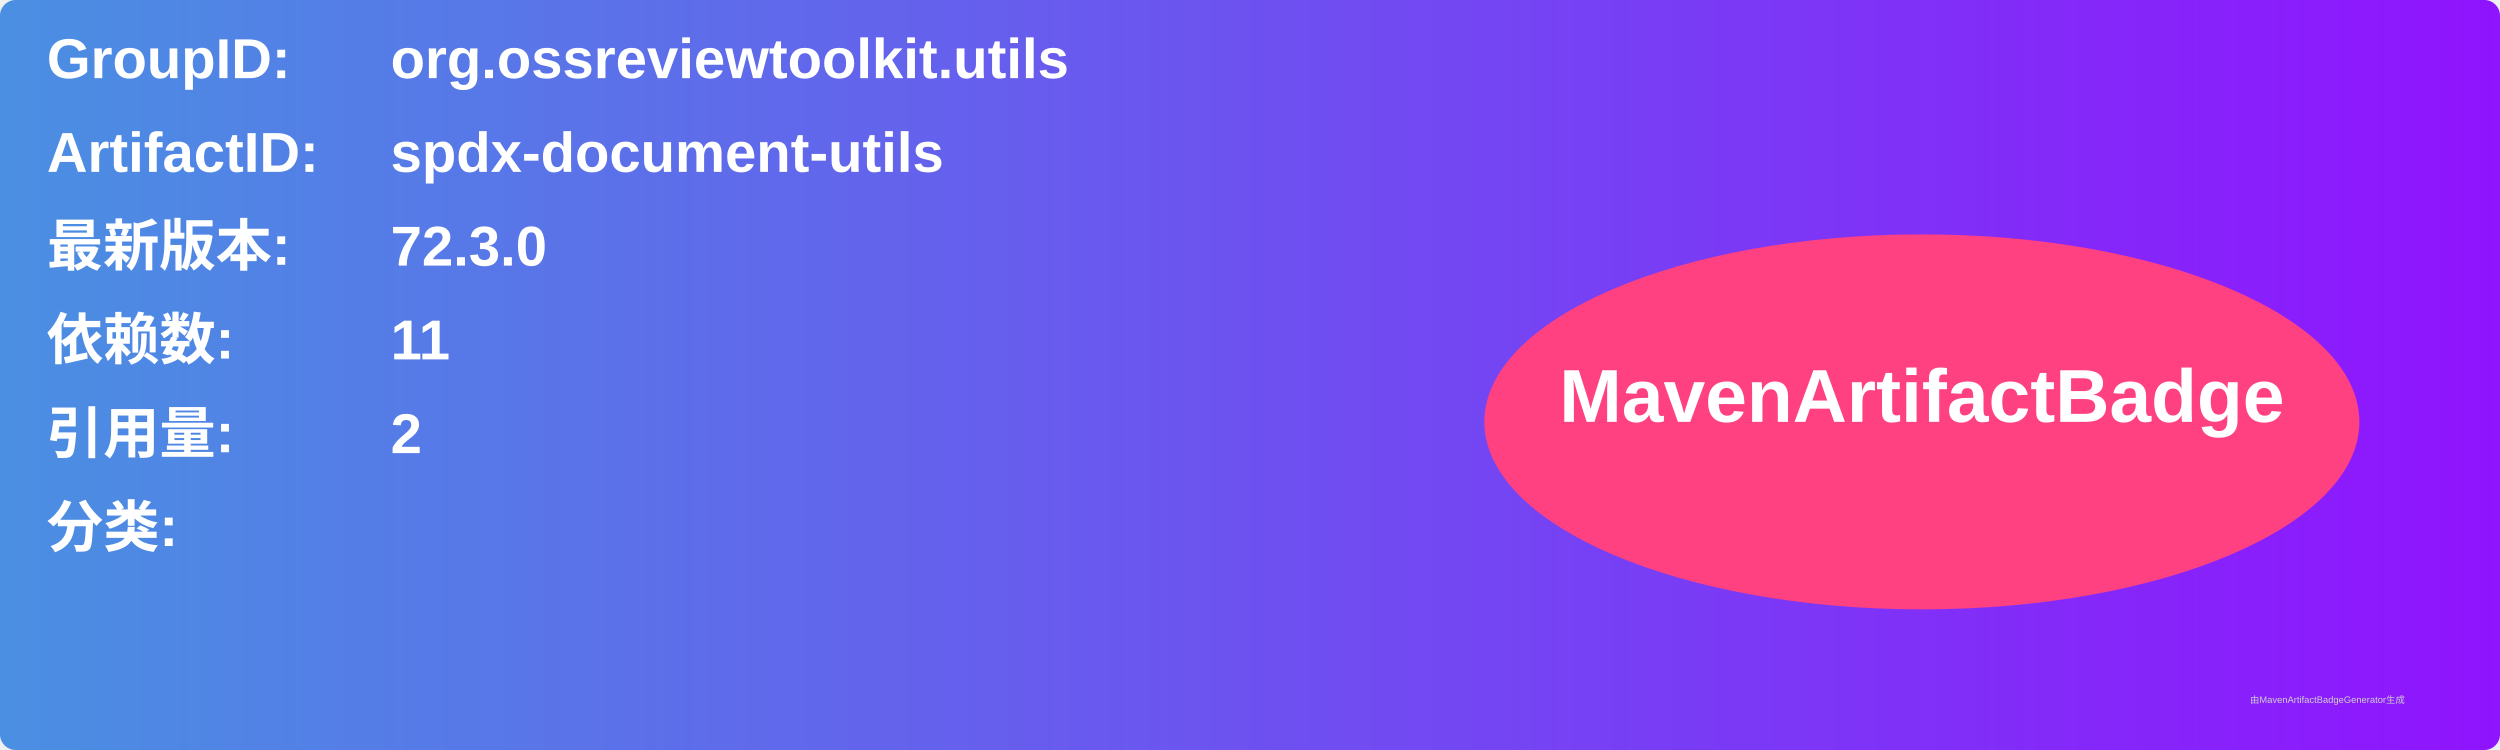
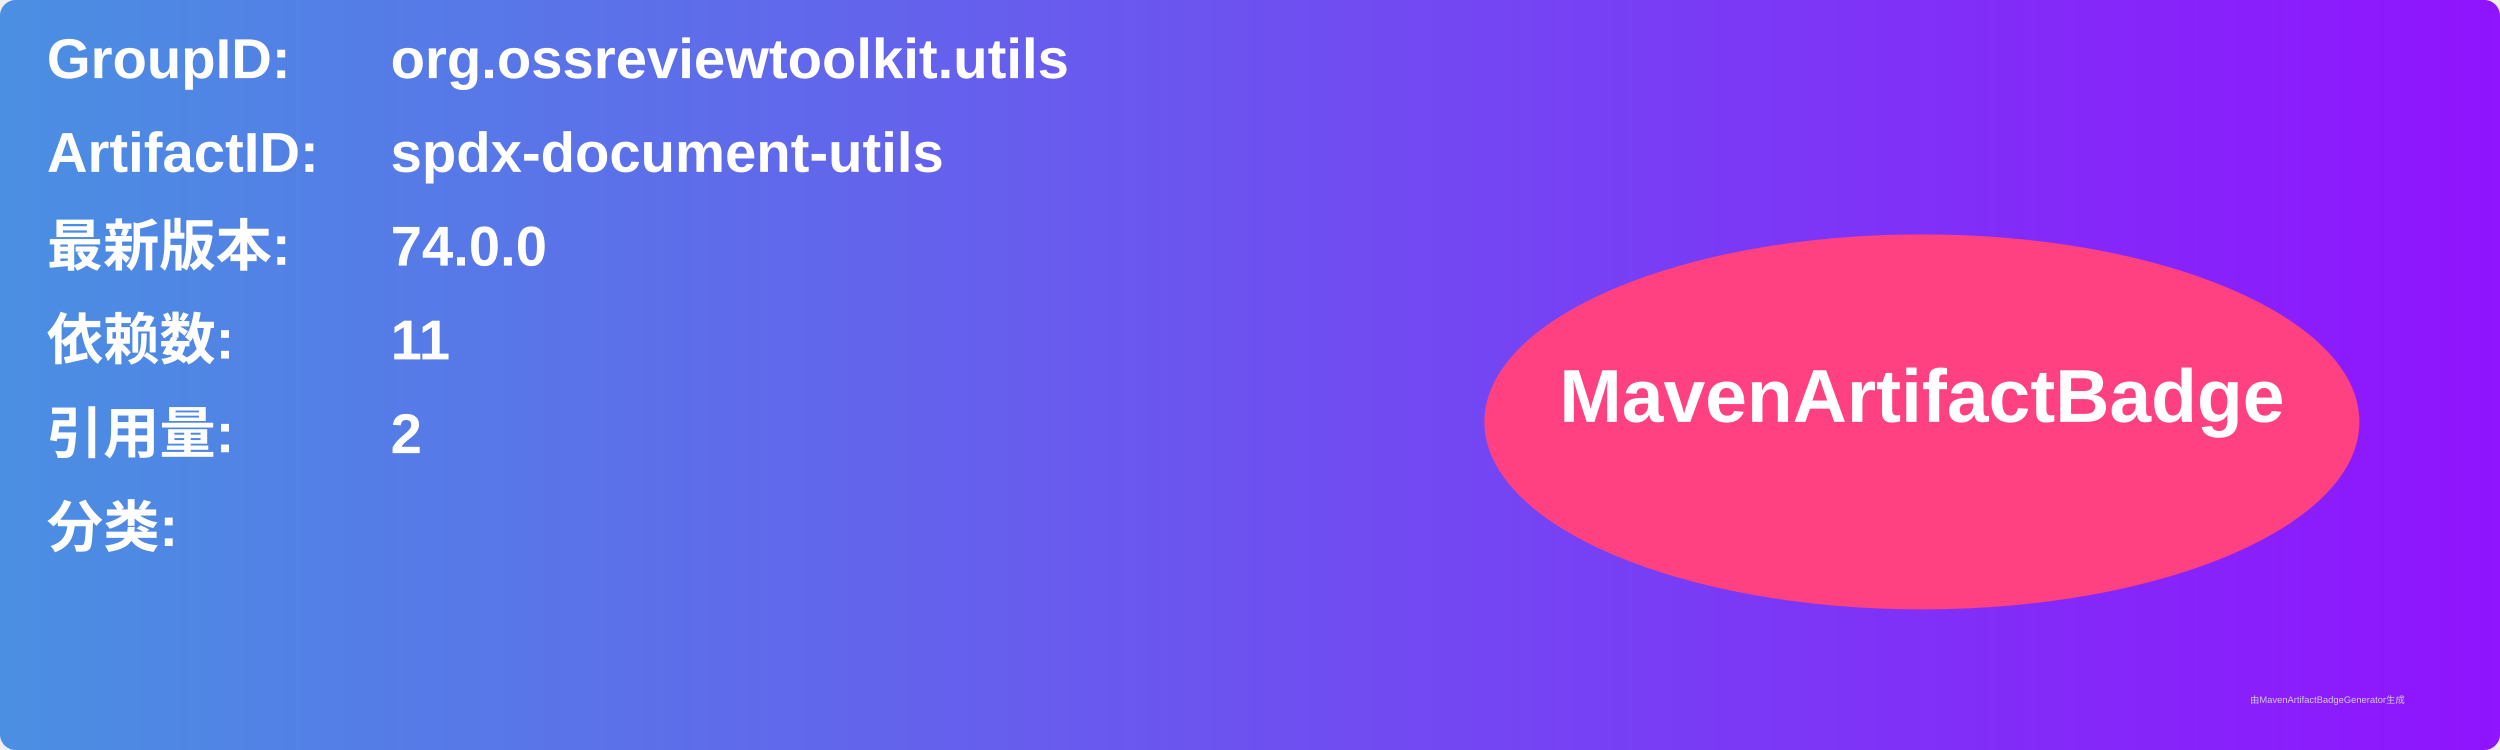
<svg xmlns="http://www.w3.org/2000/svg" width="800" height="240" viewBox="0 0 800 240">
  <linearGradient id="grad" x1="0%" y1="0%" x2="100%" y2="0%">
    <stop offset="0%" stop-color="#4a90e2" />
    <stop offset="100%" stop-color="#9013fe" />
  </linearGradient>
  <rect width="100%" height="100%" rx="5" ry="5" fill="url(#grad)" />
  <g transform="translate(15, 15)">
    <text x="0" y="10" font-family="Arial" font-size="18" fill="white" font-weight="bold" width="260">GroupID:</text>
    <text x="110" y="10" font-family="Arial" font-size="18" fill="white" font-weight="bold" width="460">org.ossreviewtoolkit.utils</text>
    <text x="0" y="40" font-family="Arial" font-size="18" fill="white" font-weight="bold" width="260">ArtifactID:</text>
    <text x="110" y="40" font-family="Arial" font-size="18" fill="white" font-weight="bold" width="460">spdx-document-utils</text>
    <text x="0" y="70" font-family="Arial" font-size="18" fill="white" font-weight="bold">最新版本:</text>
    <text x="110" y="70" font-family="Arial" font-size="18" fill="white" font-weight="bold">
-       <tspan font-weight="bold">72.3.0</tspan>
+       <tspan font-weight="bold">74.0.0</tspan>
    </text>
    <text x="0" y="100" font-family="Arial" font-size="18" fill="white" font-weight="bold">依赖数: </text>
    <text x="110" y="100" font-family="Arial" font-size="18" fill="white">
      <tspan font-weight="bold">11</tspan>
    </text>
    <text x="0" y="130" font-family="Arial" font-size="18" fill="white" font-weight="bold">引用量: </text>
    <text x="110" y="130" font-family="Arial" font-size="18" fill="white">
      <tspan font-weight="bold">2</tspan>
    </text>
    <text x="0" y="160" font-family="Arial" font-size="18" fill="white" font-weight="bold">分类:</text>
    <text x="10" y="190" font-family="Arial" font-size="10" fill="white">
      <tspan font-weight="bold" />
    </text>
    <ellipse cx="600" cy="120" rx="140" ry="60" fill="#ff4081" />
    <text x="600" y="120" text-anchor="middle" font-family="Arial" font-size="24" fill="white" font-weight="bold">MavenArtifactBadge</text>
  </g>
  <text x="720" y="225" font-family="Arial" font-size="3" fill="#d0d0d0">由MavenArtifactBadgeGenerator生成</text>
</svg>
